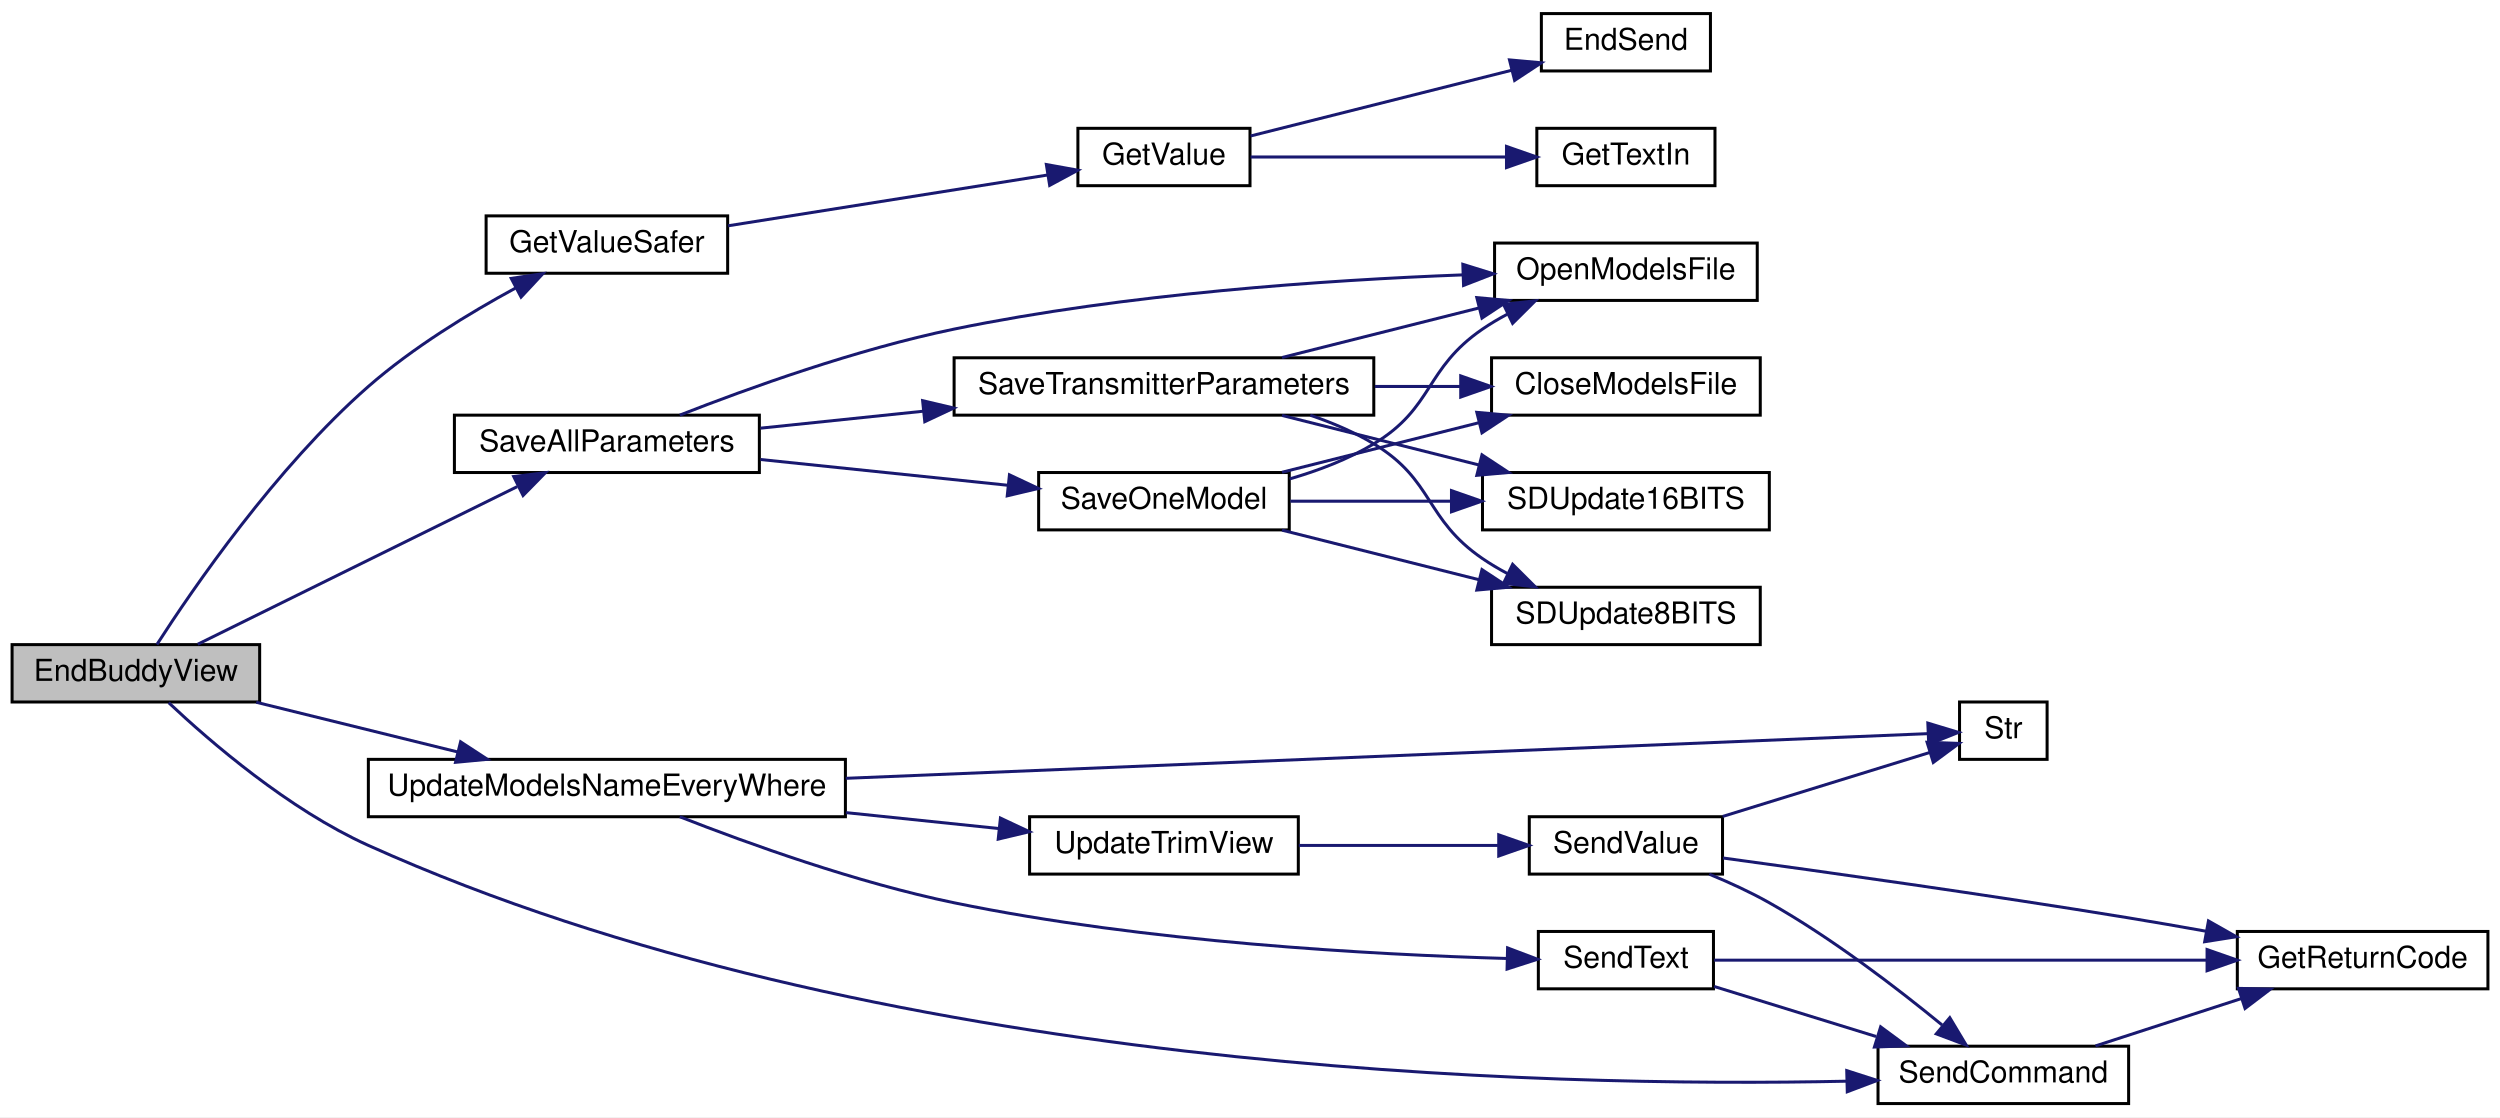
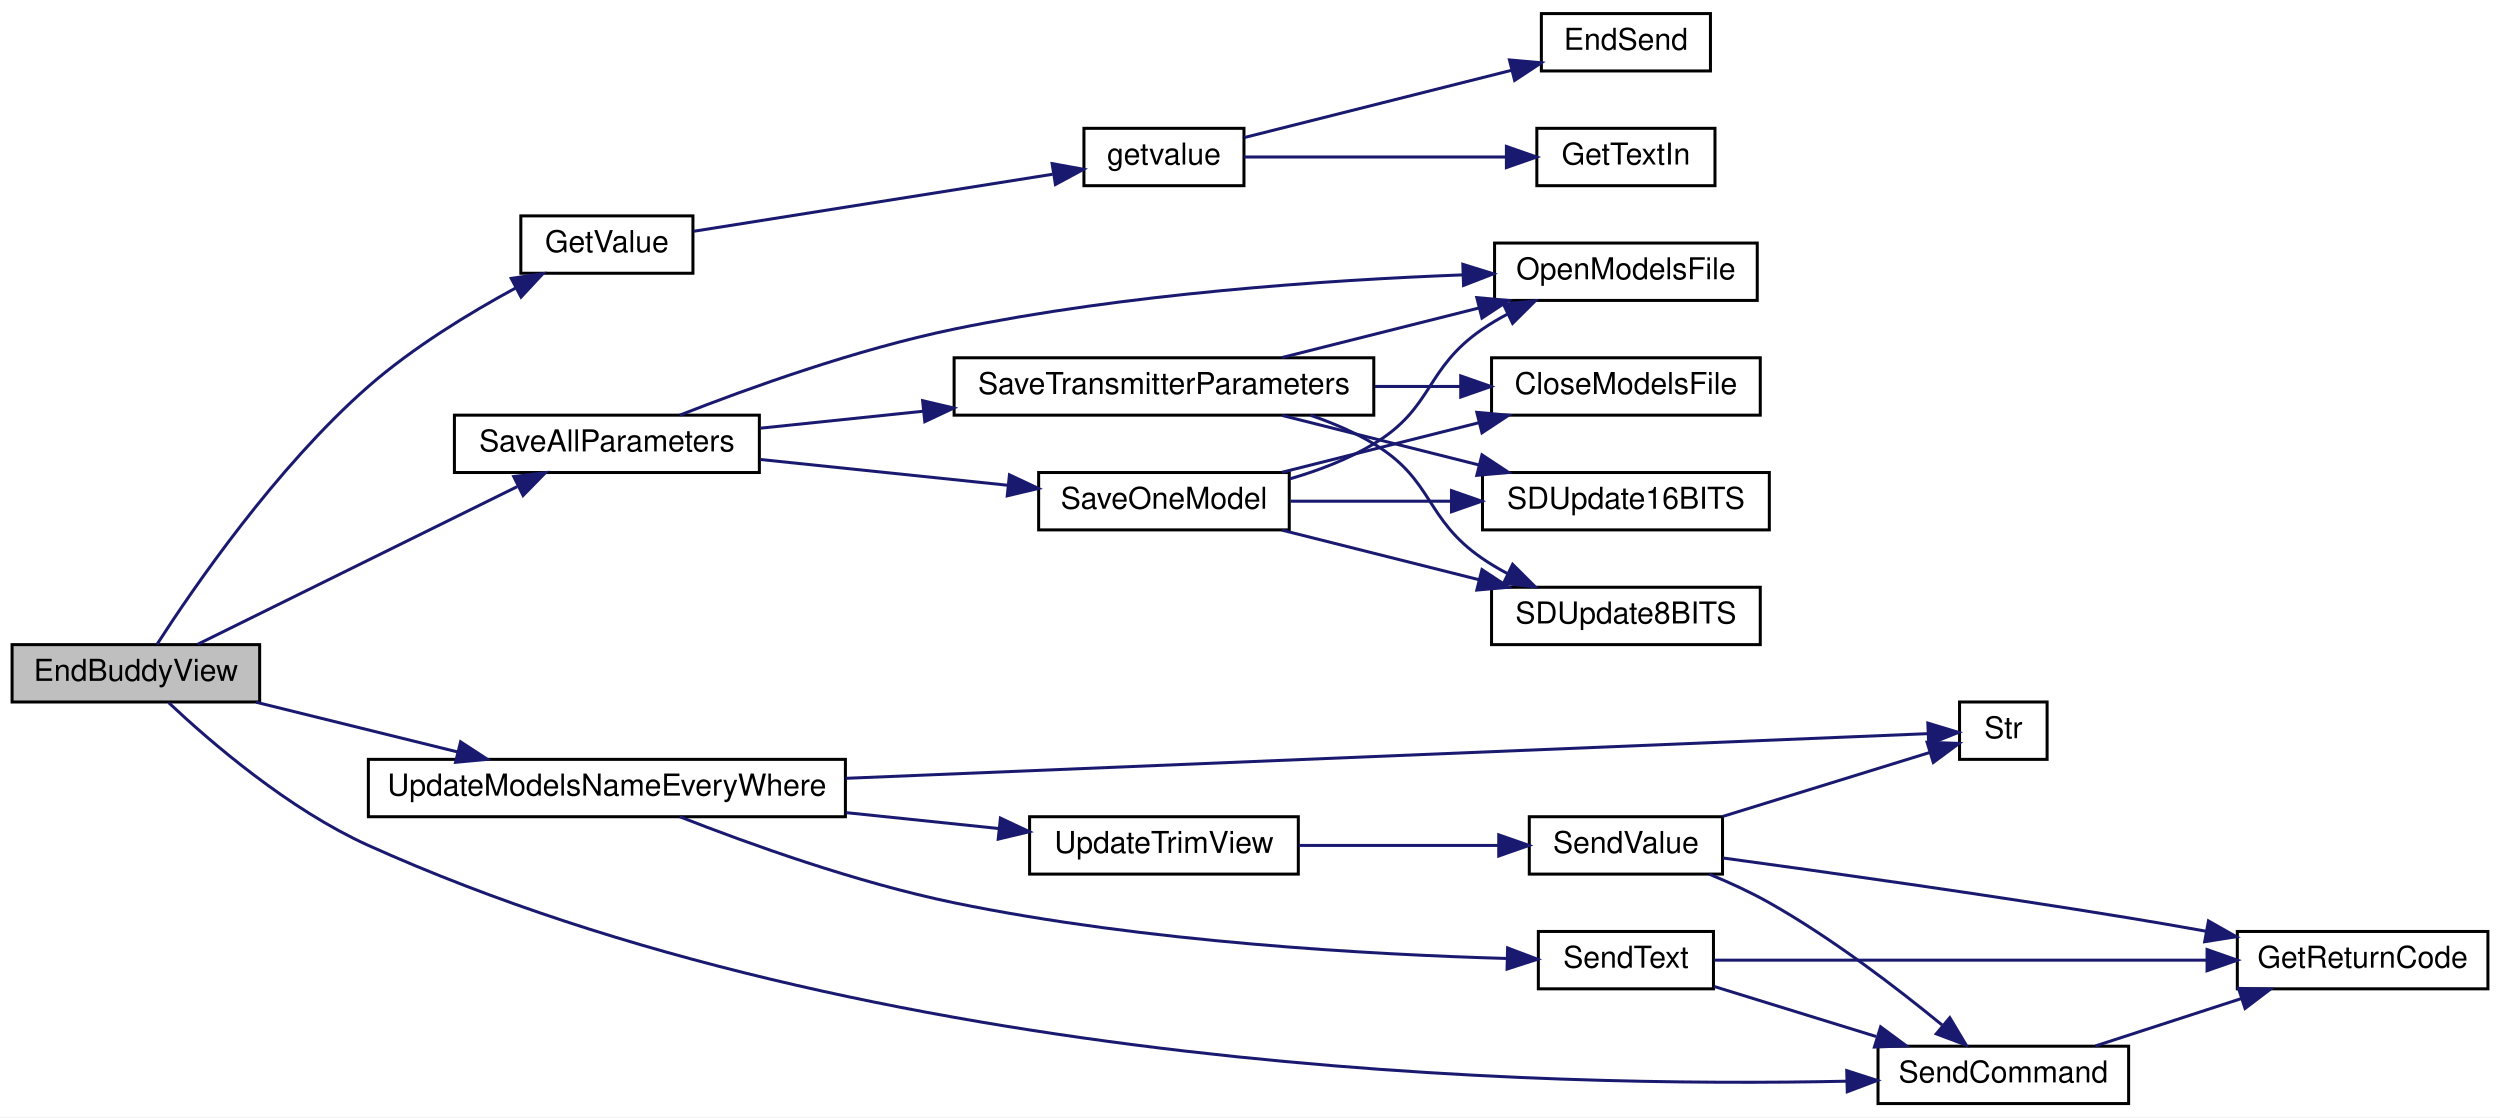
<svg xmlns="http://www.w3.org/2000/svg" xmlns:xlink="http://www.w3.org/1999/xlink" width="828pt" height="370pt" viewBox="0.00 0.00 828.00 370.00">
  <g id="graph0" class="graph" transform="scale(1 1) rotate(0) translate(4 366)">
    <polygon fill="white" stroke="transparent" points="-4,4 -4,-366 824,-366 824,4 -4,4" />
    <g id="node1" class="node">
      <g id="a_node1">
        <a xlink:title=" ">
          <polygon fill="#bfbfbf" stroke="black" points="0,-133.5 0,-152.5 82,-152.5 82,-133.5 0,-133.5" />
          <text text-anchor="middle" x="41" y="-140.5" font-family="Helvetica,sans-Serif" font-size="10.00">EndBuddyView</text>
        </a>
      </g>
    </g>
    <g id="node2" class="node">
      <g id="a_node2">
-         <a xlink:href="_transmitter_code_2src_2main_8cpp.html#aa96e947f56247db8901e81f09147ddf2" target="_top" xlink:title=" ">
-           <polygon fill="white" stroke="black" points="157,-275.5 157,-294.5 237,-294.5 237,-275.5 157,-275.5" />
-           <text text-anchor="middle" x="197" y="-282.5" font-family="Helvetica,sans-Serif" font-size="10.00">GetValueSafer</text>
+         <a xlink:href="_transmitter_code_2src_2main_8cpp.html#a6e4fac4e296c09388b8b56353402d67a" target="_top" xlink:title=" ">
+           <polygon fill="white" stroke="black" points="168.5,-275.5 168.5,-294.5 225.5,-294.5 225.5,-275.5 168.5,-275.5" />
+           <text text-anchor="middle" x="197" y="-282.5" font-family="Helvetica,sans-Serif" font-size="10.00">GetValue</text>
        </a>
      </g>
    </g>
    <g id="edge1" class="edge">
      <path fill="none" stroke="midnightblue" d="M47.97,-152.55C59.71,-170.79 87.33,-211.15 118,-238 132.68,-250.85 151.33,-262.23 166.71,-270.58" />
      <polygon fill="midnightblue" stroke="midnightblue" points="165.32,-273.8 175.8,-275.36 168.58,-267.61 165.32,-273.8" />
    </g>
    <g id="node6" class="node">
      <g id="a_node6">
        <a xlink:href="_transmitter_code_2src_2main_8cpp.html#a92c5dada5e5ef70261391557464f2d19" target="_top" xlink:title=" ">
          <polygon fill="white" stroke="black" points="146.5,-209.5 146.5,-228.5 247.5,-228.5 247.5,-209.5 146.5,-209.5" />
          <text text-anchor="middle" x="197" y="-216.5" font-family="Helvetica,sans-Serif" font-size="10.00">SaveAllParameters</text>
        </a>
      </g>
    </g>
    <g id="edge5" class="edge">
      <path fill="none" stroke="midnightblue" d="M61.5,-152.63C88.23,-165.82 136.44,-189.61 167.3,-204.83" />
      <polygon fill="midnightblue" stroke="midnightblue" points="166.14,-208.17 176.65,-209.45 169.24,-201.89 166.14,-208.17" />
    </g>
    <g id="node13" class="node">
      <g id="a_node13">
        <a xlink:href="_transmitter_code_2src_2main_8cpp.html#aecac2f0c289f02ef3c92b85be82eacac" target="_top" xlink:title=" ">
          <polygon fill="white" stroke="black" points="618,-0.5 618,-19.5 701,-19.5 701,-0.5 618,-0.5" />
          <text text-anchor="middle" x="659.5" y="-7.5" font-family="Helvetica,sans-Serif" font-size="10.00">SendCommand</text>
        </a>
      </g>
    </g>
    <g id="edge17" class="edge">
      <path fill="none" stroke="midnightblue" d="M51.87,-133.27C65.54,-120.4 91.54,-97.93 118,-86 285.29,-10.6 508.76,-5.79 607.7,-7.91" />
      <polygon fill="midnightblue" stroke="midnightblue" points="607.64,-11.41 617.73,-8.16 607.82,-4.41 607.64,-11.41" />
    </g>
    <g id="node15" class="node">
      <g id="a_node15">
        <a xlink:href="_transmitter_code_2src_2main_8cpp.html#a9e1de754e1d2d483fb15957f70cf0488" target="_top" xlink:title=" ">
          <polygon fill="white" stroke="black" points="118,-95.5 118,-114.5 276,-114.5 276,-95.5 118,-95.5" />
          <text text-anchor="middle" x="197" y="-102.5" font-family="Helvetica,sans-Serif" font-size="10.00">UpdateModelsNameEveryWhere</text>
        </a>
      </g>
    </g>
    <g id="edge19" class="edge">
      <path fill="none" stroke="midnightblue" d="M80.86,-133.41C101.09,-128.42 126.02,-122.27 147.5,-116.97" />
      <polygon fill="midnightblue" stroke="midnightblue" points="148.55,-120.31 157.42,-114.52 146.87,-113.52 148.55,-120.31" />
    </g>
    <g id="node3" class="node">
      <g id="a_node3">
-         <a xlink:href="_transmitter_code_2src_2main_8cpp.html#a6e4fac4e296c09388b8b56353402d67a" target="_top" xlink:title=" ">
-           <polygon fill="white" stroke="black" points="353,-304.5 353,-323.5 410,-323.5 410,-304.5 353,-304.5" />
-           <text text-anchor="middle" x="381.5" y="-311.5" font-family="Helvetica,sans-Serif" font-size="10.00">GetValue</text>
+         <a xlink:href="_transmitter_code_2src_2main_8cpp.html#aff6fa8906188d3249b01bf59de47df2f" target="_top" xlink:title=" ">
+           <polygon fill="white" stroke="black" points="355,-304.5 355,-323.5 408,-323.5 408,-304.5 355,-304.5" />
+           <text text-anchor="middle" x="381.5" y="-311.5" font-family="Helvetica,sans-Serif" font-size="10.00">getvalue</text>
        </a>
      </g>
    </g>
    <g id="edge2" class="edge">
-       <path fill="none" stroke="midnightblue" d="M237.15,-291.22C268.49,-296.2 312.15,-303.14 343.03,-308.05" />
-       <polygon fill="midnightblue" stroke="midnightblue" points="342.55,-311.51 352.98,-309.63 343.65,-304.6 342.55,-311.51" />
+       <path fill="none" stroke="midnightblue" d="M225.72,-289.4C257.53,-294.46 309.78,-302.76 344.66,-308.3" />
+       <polygon fill="midnightblue" stroke="midnightblue" points="344.46,-311.82 354.88,-309.93 345.56,-304.9 344.46,-311.82" />
    </g>
    <g id="node4" class="node">
      <g id="a_node4">
        <a xlink:href="_transmitter_code_2src_2main_8cpp.html#ad7b8aa834c87265667a5687b1787a1cc" target="_top" xlink:title=" ">
          <polygon fill="white" stroke="black" points="506.5,-342.5 506.5,-361.5 562.5,-361.5 562.5,-342.5 506.5,-342.5" />
          <text text-anchor="middle" x="534.5" y="-349.5" font-family="Helvetica,sans-Serif" font-size="10.00">EndSend</text>
        </a>
      </g>
    </g>
    <g id="edge3" class="edge">
-       <path fill="none" stroke="midnightblue" d="M410.2,-320.97C434.51,-327.09 470.05,-336.03 496.74,-342.75" />
-       <polygon fill="midnightblue" stroke="midnightblue" points="495.94,-346.16 506.49,-345.2 497.64,-339.37 495.94,-346.16" />
+       <path fill="none" stroke="midnightblue" d="M408.12,-320.45C432.36,-326.55 469.04,-335.78 496.47,-342.68" />
+       <polygon fill="midnightblue" stroke="midnightblue" points="495.93,-346.15 506.48,-345.2 497.64,-339.37 495.93,-346.15" />
    </g>
    <g id="node5" class="node">
      <g id="a_node5">
        <a xlink:href="_transmitter_code_2src_2main_8cpp.html#a6fe457db5d6bc71ccb447dee824abf6a" target="_top" xlink:title=" ">
          <polygon fill="white" stroke="black" points="505,-304.5 505,-323.5 564,-323.5 564,-304.5 505,-304.5" />
          <text text-anchor="middle" x="534.5" y="-311.5" font-family="Helvetica,sans-Serif" font-size="10.00">GetTextIn</text>
        </a>
      </g>
    </g>
    <g id="edge4" class="edge">
-       <path fill="none" stroke="midnightblue" d="M410.2,-314C433.95,-314 468.42,-314 494.88,-314" />
-       <polygon fill="midnightblue" stroke="midnightblue" points="494.95,-317.5 504.95,-314 494.95,-310.5 494.95,-317.5" />
+       <path fill="none" stroke="midnightblue" d="M408.12,-314C431.81,-314 467.37,-314 494.58,-314" />
+       <polygon fill="midnightblue" stroke="midnightblue" points="494.92,-317.5 504.92,-314 494.92,-310.5 494.92,-317.5" />
    </g>
    <g id="node7" class="node">
      <g id="a_node7">
        <a xlink:href="_transmitter_code_2src_2main_8cpp.html#ae7618f38a148877bc5681be58cba8354" target="_top" xlink:title=" ">
          <polygon fill="white" stroke="black" points="491,-266.5 491,-285.5 578,-285.5 578,-266.5 491,-266.5" />
          <text text-anchor="middle" x="534.5" y="-273.5" font-family="Helvetica,sans-Serif" font-size="10.00">OpenModelsFile</text>
        </a>
      </g>
    </g>
    <g id="edge6" class="edge">
      <path fill="none" stroke="midnightblue" d="M221.14,-228.51C243.86,-237.42 279.72,-250.33 312,-257 368.81,-268.73 435.26,-273.24 480.45,-274.96" />
      <polygon fill="midnightblue" stroke="midnightblue" points="480.49,-278.46 490.61,-275.31 480.73,-271.47 480.49,-278.46" />
    </g>
    <g id="node8" class="node">
      <g id="a_node8">
        <a xlink:href="_transmitter_code_2src_2main_8cpp.html#a23e0cf21492258d84314ae4d1c4a9042" target="_top" xlink:title=" ">
          <polygon fill="white" stroke="black" points="340,-190.5 340,-209.5 423,-209.5 423,-190.5 340,-190.5" />
          <text text-anchor="middle" x="381.5" y="-197.5" font-family="Helvetica,sans-Serif" font-size="10.00">SaveOneModel</text>
        </a>
      </g>
    </g>
    <g id="edge7" class="edge">
      <path fill="none" stroke="midnightblue" d="M247.87,-213.81C273.28,-211.16 304.13,-207.95 329.68,-205.29" />
      <polygon fill="midnightblue" stroke="midnightblue" points="330.33,-208.74 339.91,-204.23 329.6,-201.78 330.33,-208.74" />
    </g>
    <g id="node12" class="node">
      <g id="a_node12">
        <a xlink:href="_transmitter_code_2src_2main_8cpp.html#aaf3d3b6d086a958ac8ebf1bb771adcee" target="_top" xlink:title=" ">
          <polygon fill="white" stroke="black" points="312,-228.5 312,-247.5 451,-247.5 451,-228.5 312,-228.5" />
          <text text-anchor="middle" x="381.5" y="-235.5" font-family="Helvetica,sans-Serif" font-size="10.00">SaveTransmitterParameters</text>
        </a>
      </g>
    </g>
    <g id="edge12" class="edge">
      <path fill="none" stroke="midnightblue" d="M247.87,-224.19C264.52,-225.93 283.5,-227.9 301.8,-229.81" />
      <polygon fill="midnightblue" stroke="midnightblue" points="301.57,-233.3 311.88,-230.86 302.29,-226.34 301.57,-233.3" />
    </g>
    <g id="edge9" class="edge">
      <path fill="none" stroke="midnightblue" d="M423.12,-207.38C432.68,-210.15 442.54,-213.91 451,-219 470.94,-230.99 467.8,-243.86 487,-257 489.58,-258.77 492.35,-260.41 495.2,-261.93" />
      <polygon fill="midnightblue" stroke="midnightblue" points="493.95,-265.21 504.49,-266.37 496.98,-258.9 493.95,-265.21" />
    </g>
    <g id="node9" class="node">
      <g id="a_node9">
        <a xlink:href="_transmitter_code_2src_2main_8cpp.html#a6922974b734cfe3a511e074a2d6ac33c" target="_top" xlink:title=" ">
          <polygon fill="white" stroke="black" points="490,-228.5 490,-247.5 579,-247.5 579,-228.5 490,-228.5" />
          <text text-anchor="middle" x="534.5" y="-235.5" font-family="Helvetica,sans-Serif" font-size="10.00">CloseModelsFile</text>
        </a>
      </g>
    </g>
    <g id="edge8" class="edge">
      <path fill="none" stroke="midnightblue" d="M420.6,-209.59C440.44,-214.58 464.88,-220.73 485.95,-226.03" />
      <polygon fill="midnightblue" stroke="midnightblue" points="485.12,-229.43 495.67,-228.48 486.83,-222.65 485.12,-229.43" />
    </g>
    <g id="node10" class="node">
      <g id="a_node10">
        <a xlink:href="_transmitter_code_2src_2main_8cpp.html#ab050a5ccab59581ec4f14a916be9d97b" target="_top" xlink:title=" ">
          <polygon fill="white" stroke="black" points="487,-190.5 487,-209.5 582,-209.5 582,-190.5 487,-190.5" />
          <text text-anchor="middle" x="534.5" y="-197.5" font-family="Helvetica,sans-Serif" font-size="10.00">SDUpdate16BITS</text>
        </a>
      </g>
    </g>
    <g id="edge10" class="edge">
      <path fill="none" stroke="midnightblue" d="M423.36,-200C439.72,-200 458.84,-200 476.52,-200" />
      <polygon fill="midnightblue" stroke="midnightblue" points="476.73,-203.5 486.73,-200 476.73,-196.5 476.73,-203.5" />
    </g>
    <g id="node11" class="node">
      <g id="a_node11">
        <a xlink:href="_transmitter_code_2src_2main_8cpp.html#a512ed84f4270bd62e922cd7dd82fd427" target="_top" xlink:title=" ">
          <polygon fill="white" stroke="black" points="490,-152.5 490,-171.5 579,-171.5 579,-152.5 490,-152.5" />
          <text text-anchor="middle" x="534.5" y="-159.5" font-family="Helvetica,sans-Serif" font-size="10.00">SDUpdate8BITS</text>
        </a>
      </g>
    </g>
    <g id="edge11" class="edge">
      <path fill="none" stroke="midnightblue" d="M420.6,-190.41C440.44,-185.42 464.88,-179.27 485.95,-173.97" />
      <polygon fill="midnightblue" stroke="midnightblue" points="486.83,-177.35 495.67,-171.52 485.12,-170.57 486.83,-177.35" />
    </g>
    <g id="edge14" class="edge">
      <path fill="none" stroke="midnightblue" d="M420.6,-247.59C440.44,-252.58 464.88,-258.73 485.95,-264.03" />
      <polygon fill="midnightblue" stroke="midnightblue" points="485.12,-267.43 495.67,-266.48 486.83,-260.65 485.12,-267.43" />
    </g>
    <g id="edge13" class="edge">
      <path fill="none" stroke="midnightblue" d="M451.37,-238C460.87,-238 470.5,-238 479.67,-238" />
      <polygon fill="midnightblue" stroke="midnightblue" points="479.79,-241.5 489.79,-238 479.79,-234.5 479.79,-241.5" />
    </g>
    <g id="edge15" class="edge">
      <path fill="none" stroke="midnightblue" d="M420.6,-228.41C440.44,-223.42 464.88,-217.27 485.95,-211.97" />
      <polygon fill="midnightblue" stroke="midnightblue" points="486.83,-215.35 495.67,-209.52 485.12,-208.57 486.83,-215.35" />
    </g>
    <g id="edge16" class="edge">
      <path fill="none" stroke="midnightblue" d="M429.96,-228.48C437.28,-225.99 444.55,-222.88 451,-219 470.94,-207.01 467.8,-194.14 487,-181 489.58,-179.23 492.35,-177.59 495.2,-176.07" />
      <polygon fill="midnightblue" stroke="midnightblue" points="496.98,-179.1 504.49,-171.63 493.95,-172.79 496.98,-179.1" />
    </g>
    <g id="node14" class="node">
      <g id="a_node14">
        <a xlink:href="_transmitter_code_2src_2main_8cpp.html#a43937dd3d9c795271fd9c3eb3c6b6410" target="_top" xlink:title=" ">
          <polygon fill="white" stroke="black" points="737,-38.5 737,-57.5 820,-57.5 820,-38.5 737,-38.5" />
          <text text-anchor="middle" x="778.5" y="-45.5" font-family="Helvetica,sans-Serif" font-size="10.00">GetReturnCode</text>
        </a>
      </g>
    </g>
    <g id="edge18" class="edge">
      <path fill="none" stroke="midnightblue" d="M690.02,-19.59C704.71,-24.36 722.66,-30.19 738.47,-35.32" />
      <polygon fill="midnightblue" stroke="midnightblue" points="737.39,-38.65 747.99,-38.41 739.56,-32 737.39,-38.65" />
    </g>
    <g id="node16" class="node">
      <g id="a_node16">
        <a xlink:href="_transmitter_code_2src_2main_8cpp.html#afe513398f72d5e48f691830a1ef6eb42" target="_top" xlink:title=" ">
          <polygon fill="white" stroke="black" points="505.5,-38.5 505.5,-57.5 563.5,-57.5 563.5,-38.5 505.5,-38.5" />
          <text text-anchor="middle" x="534.5" y="-45.5" font-family="Helvetica,sans-Serif" font-size="10.00">SendText</text>
        </a>
      </g>
    </g>
    <g id="edge20" class="edge">
      <path fill="none" stroke="midnightblue" d="M221.14,-95.49C243.86,-86.58 279.72,-73.67 312,-67 375.34,-53.92 450.66,-49.82 495.14,-48.55" />
      <polygon fill="midnightblue" stroke="midnightblue" points="495.31,-52.05 505.22,-48.3 495.14,-45.05 495.31,-52.05" />
    </g>
    <g id="node17" class="node">
      <g id="a_node17">
        <a xlink:href="_transmitter_code_2src_2main_8cpp.html#a590a9174319918d7e3d7baca323fcf26" target="_top" xlink:title=" ">
          <polygon fill="white" stroke="black" points="645,-114.5 645,-133.5 674,-133.5 674,-114.5 645,-114.5" />
          <text text-anchor="middle" x="659.5" y="-121.5" font-family="Helvetica,sans-Serif" font-size="10.00">Str</text>
        </a>
      </g>
    </g>
    <g id="edge23" class="edge">
      <path fill="none" stroke="midnightblue" d="M276.12,-108.22C382.85,-112.63 568.52,-120.29 634.44,-123.01" />
      <polygon fill="midnightblue" stroke="midnightblue" points="634.5,-126.51 644.64,-123.43 634.79,-119.52 634.5,-126.51" />
    </g>
    <g id="node18" class="node">
      <g id="a_node18">
        <a xlink:href="_transmitter_code_2src_2main_8cpp.html#ac78966debc2cdc13d8ca958ce3b20c78" target="_top" xlink:title=" ">
          <polygon fill="white" stroke="black" points="337,-76.5 337,-95.5 426,-95.5 426,-76.5 337,-76.5" />
          <text text-anchor="middle" x="381.5" y="-83.5" font-family="Helvetica,sans-Serif" font-size="10.00">UpdateTrimView</text>
        </a>
      </g>
    </g>
    <g id="edge24" class="edge">
      <path fill="none" stroke="midnightblue" d="M276.19,-96.86C293.25,-95.08 310.94,-93.24 326.79,-91.59" />
      <polygon fill="midnightblue" stroke="midnightblue" points="327.34,-95.05 336.92,-90.54 326.61,-88.09 327.34,-95.05" />
    </g>
    <g id="edge22" class="edge">
      <path fill="none" stroke="midnightblue" d="M563.72,-39.28C579.61,-34.37 599.74,-28.15 617.36,-22.71" />
      <polygon fill="midnightblue" stroke="midnightblue" points="618.87,-25.91 627.39,-19.61 616.8,-19.22 618.87,-25.91" />
    </g>
    <g id="edge21" class="edge">
      <path fill="none" stroke="midnightblue" d="M563.73,-48C603.66,-48 677.26,-48 726.8,-48" />
      <polygon fill="midnightblue" stroke="midnightblue" points="726.98,-51.5 736.98,-48 726.98,-44.5 726.98,-51.5" />
    </g>
    <g id="node19" class="node">
      <g id="a_node19">
        <a xlink:href="_transmitter_code_2src_2main_8cpp.html#a1e20efc1e419b252b50d36f9924503fc" target="_top" xlink:title=" ">
          <polygon fill="white" stroke="black" points="502.5,-76.5 502.5,-95.5 566.5,-95.5 566.5,-76.5 502.5,-76.5" />
          <text text-anchor="middle" x="534.5" y="-83.5" font-family="Helvetica,sans-Serif" font-size="10.00">SendValue</text>
        </a>
      </g>
    </g>
    <g id="edge25" class="edge">
      <path fill="none" stroke="midnightblue" d="M426.18,-86C446.94,-86 471.64,-86 492.11,-86" />
      <polygon fill="midnightblue" stroke="midnightblue" points="492.38,-89.5 502.38,-86 492.38,-82.5 492.38,-89.5" />
    </g>
    <g id="edge27" class="edge">
      <path fill="none" stroke="midnightblue" d="M562.11,-76.47C568.76,-73.73 575.77,-70.52 582,-67 602.74,-55.29 624.31,-38.75 639.24,-26.5" />
      <polygon fill="midnightblue" stroke="midnightblue" points="641.77,-28.95 647.21,-19.86 637.29,-23.58 641.77,-28.95" />
    </g>
    <g id="edge26" class="edge">
      <path fill="none" stroke="midnightblue" d="M566.67,-81.83C599.97,-77.29 654.3,-69.66 701,-62 709.33,-60.63 718.16,-59.1 726.74,-57.56" />
      <polygon fill="midnightblue" stroke="midnightblue" points="727.44,-60.99 736.66,-55.76 726.19,-54.1 727.44,-60.99" />
    </g>
    <g id="edge28" class="edge">
      <path fill="none" stroke="midnightblue" d="M566.54,-95.59C587.89,-102.19 615.8,-110.81 635.25,-116.82" />
      <polygon fill="midnightblue" stroke="midnightblue" points="634.24,-120.17 644.83,-119.78 636.31,-113.48 634.24,-120.17" />
    </g>
  </g>
</svg>
